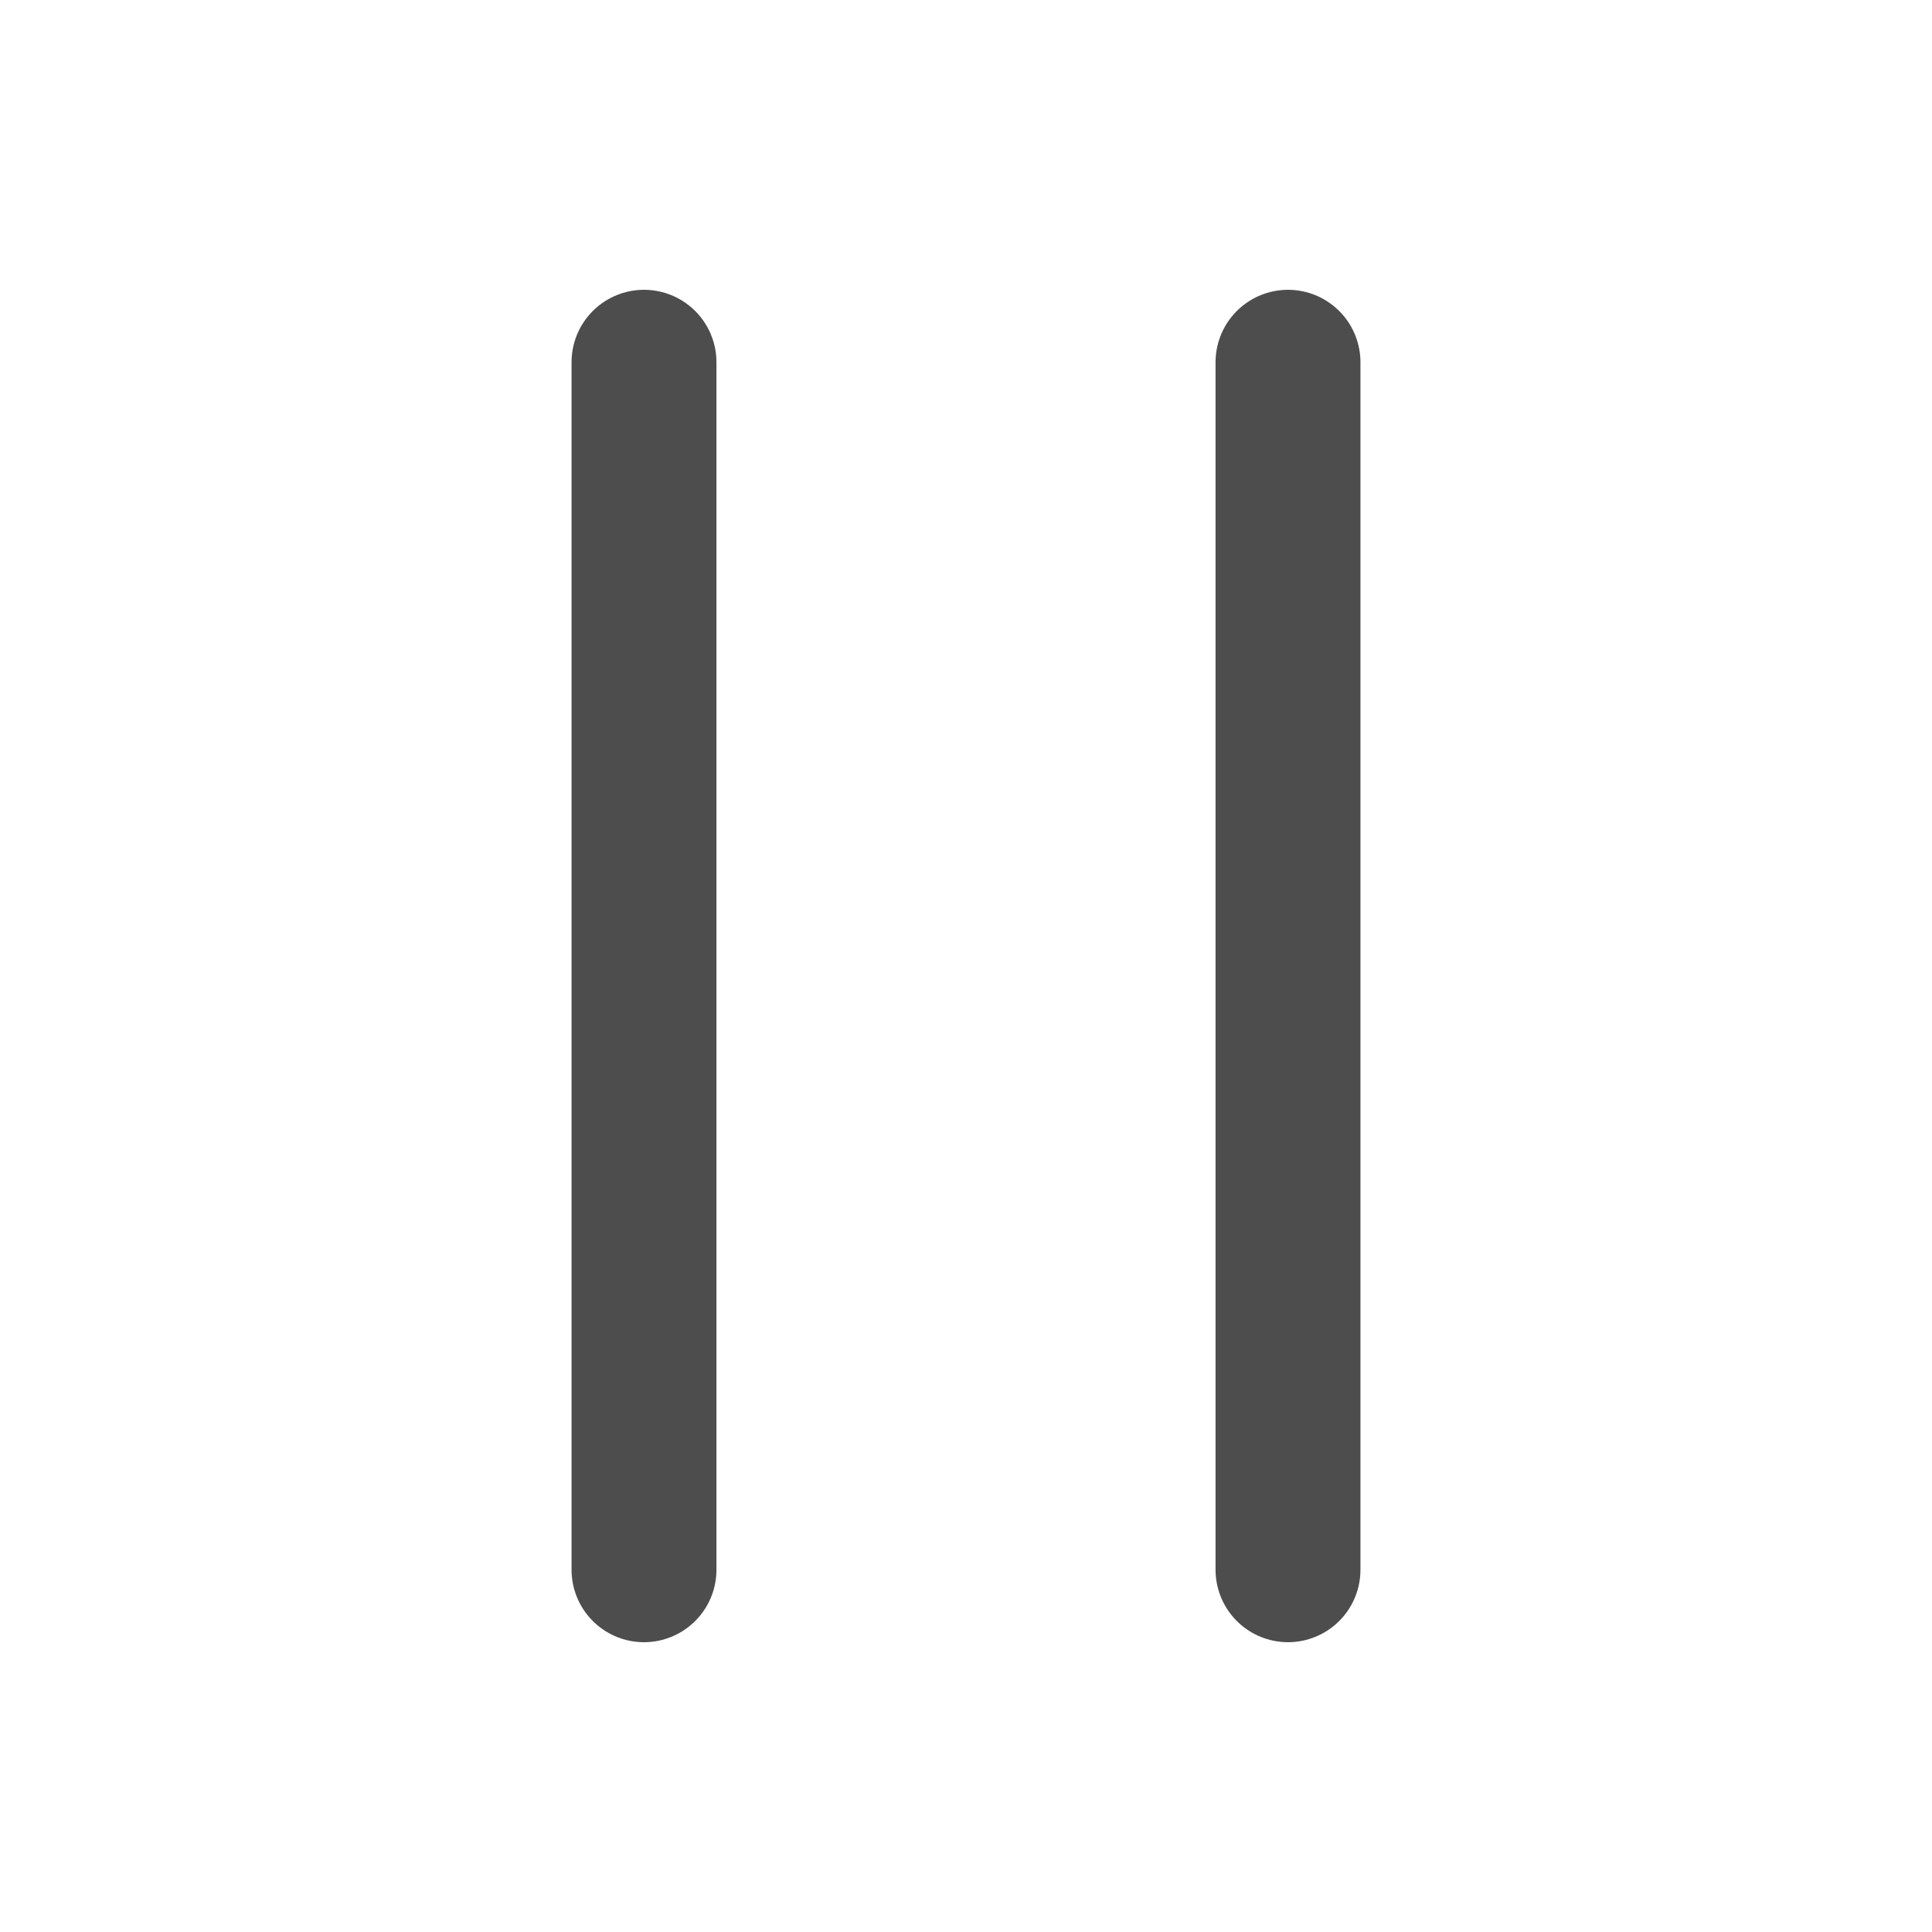
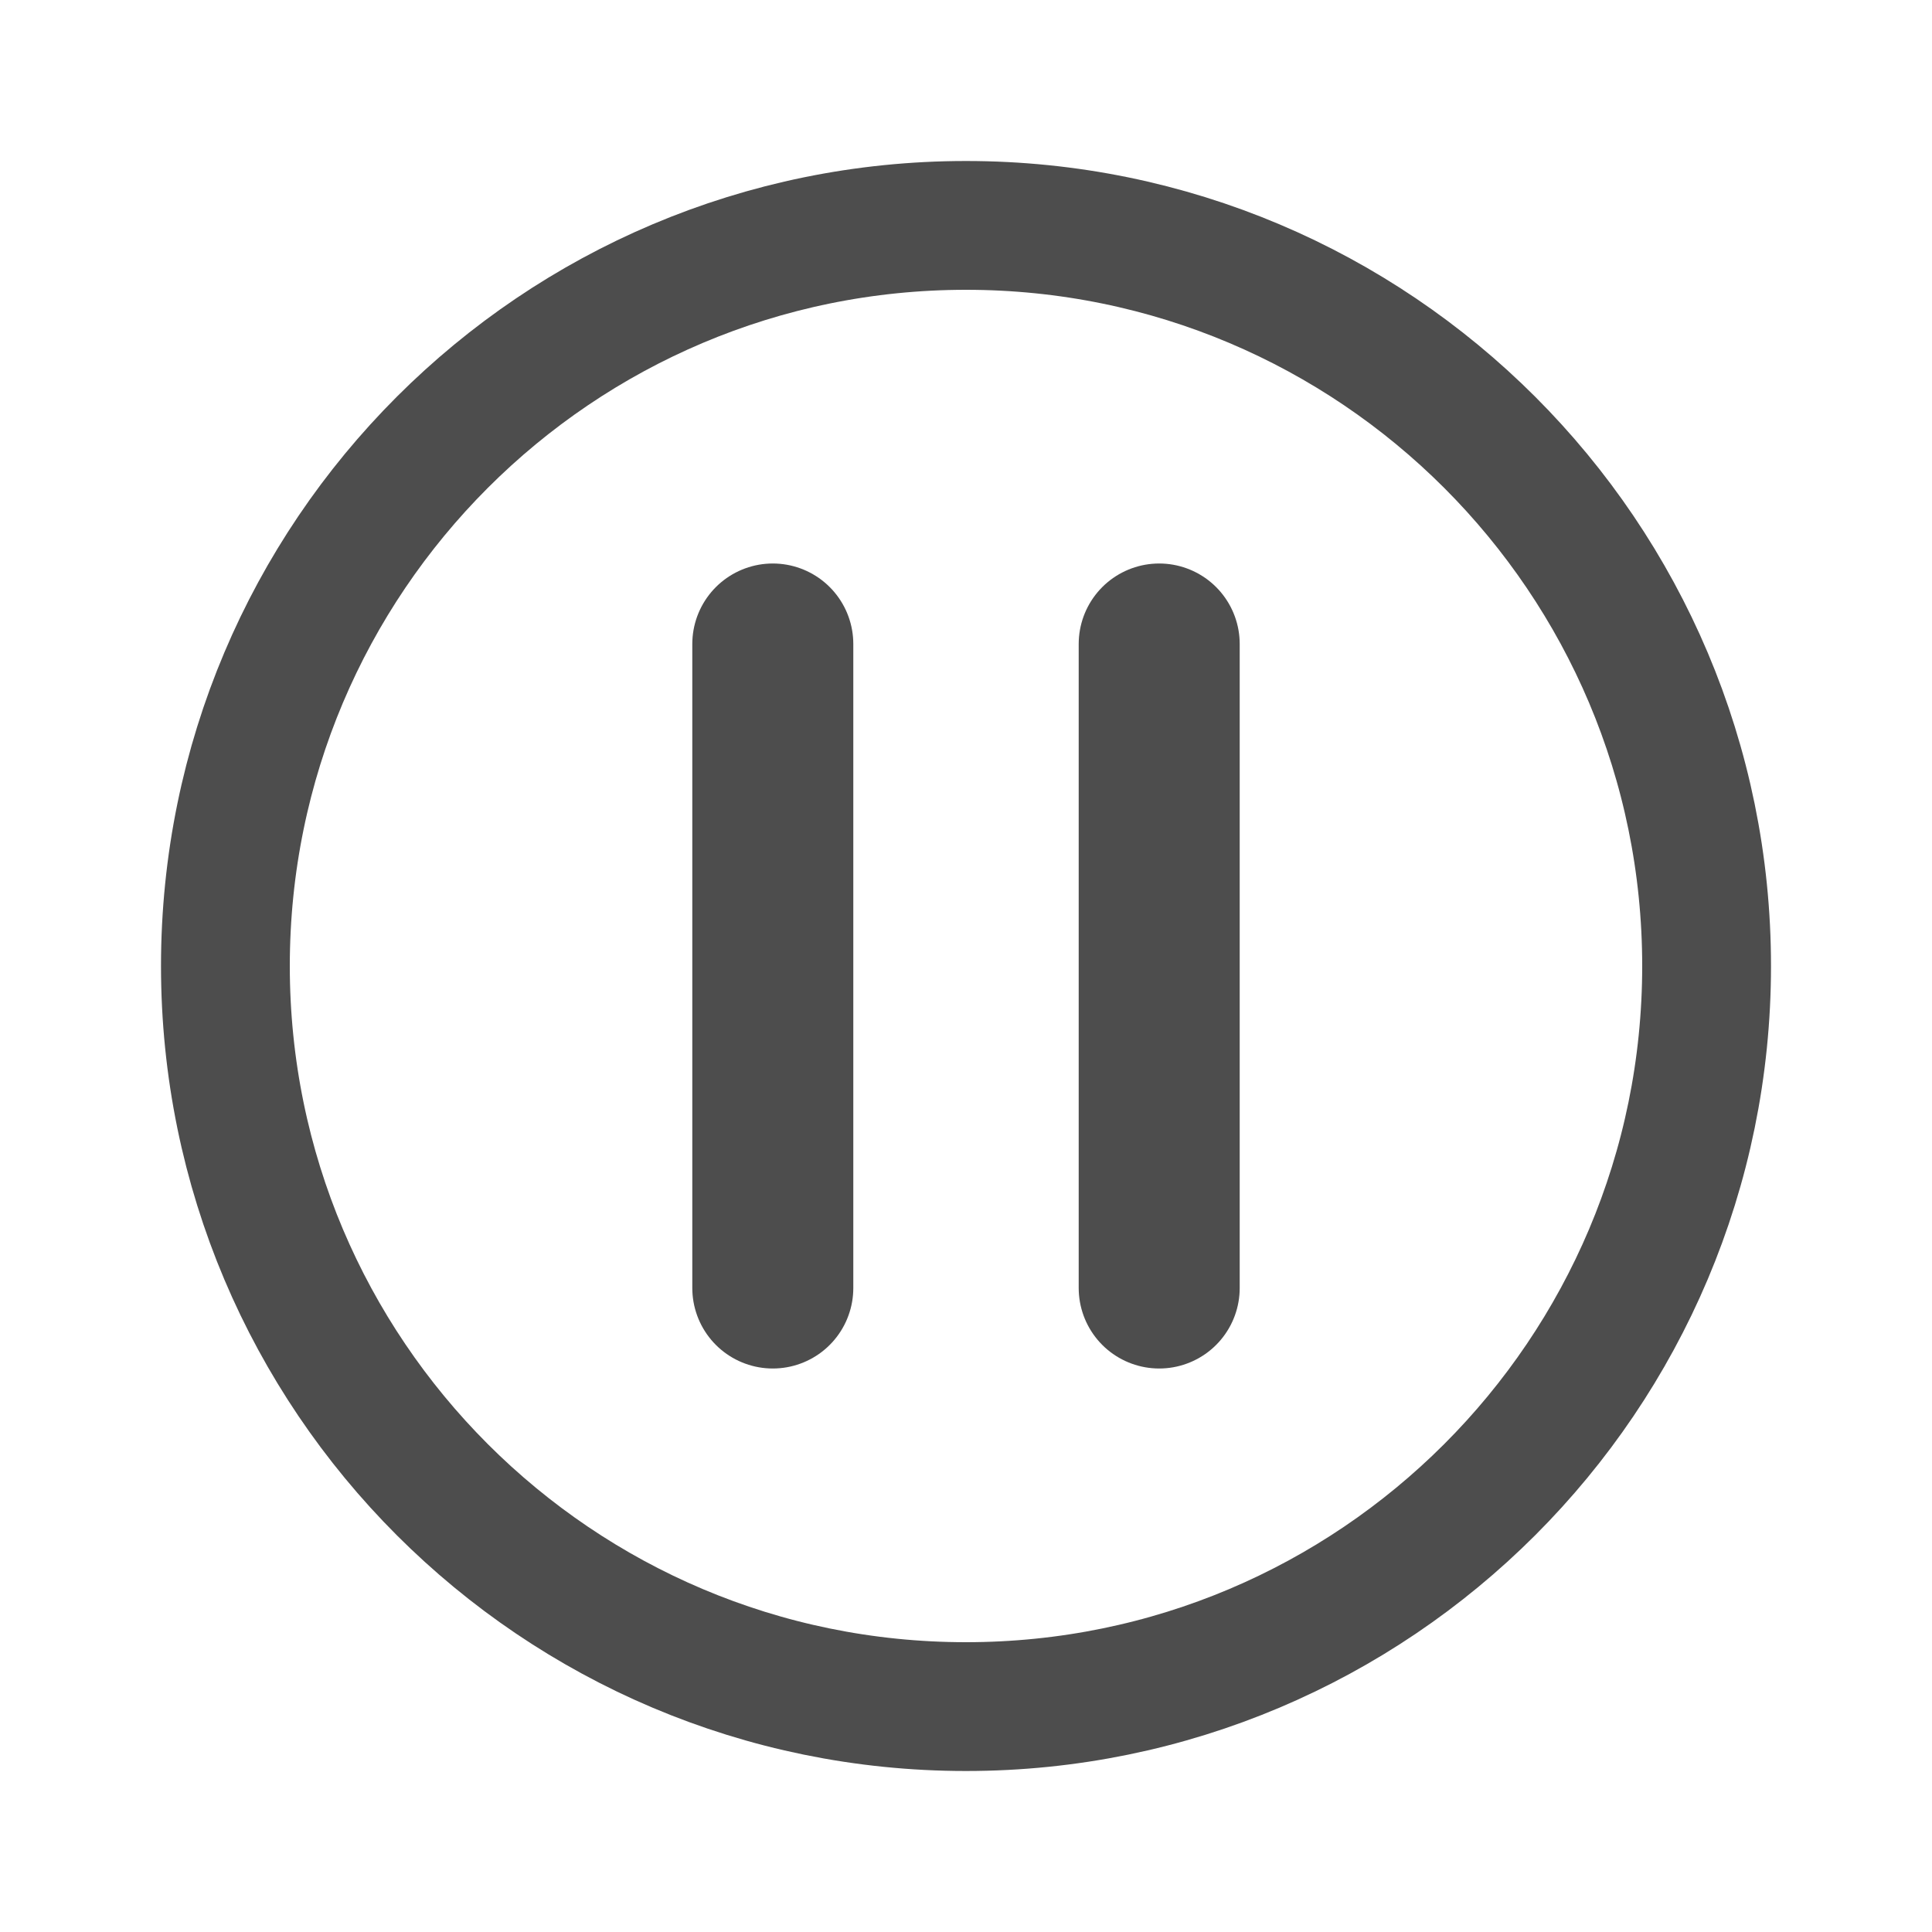
- <svg xmlns="http://www.w3.org/2000/svg" viewBox="0 0 24 24" fill="none" stroke="#4d4d4d" stroke-width="1.8" stroke-linecap="round" stroke-linejoin="round">
-   <path d="M8 4.5v15M16 4.5v15" />
+ <svg xmlns="http://www.w3.org/2000/svg" viewBox="0 0 24 24" fill="none" stroke="#4d4d4d" stroke-width="2" stroke-linecap="round" stroke-linejoin="round">
+   <circle cx="12" cy="12" r="9.2" stroke-width="1.6" />
+   <path d="M9.6 8v8M14.4 8v8" />
</svg>
